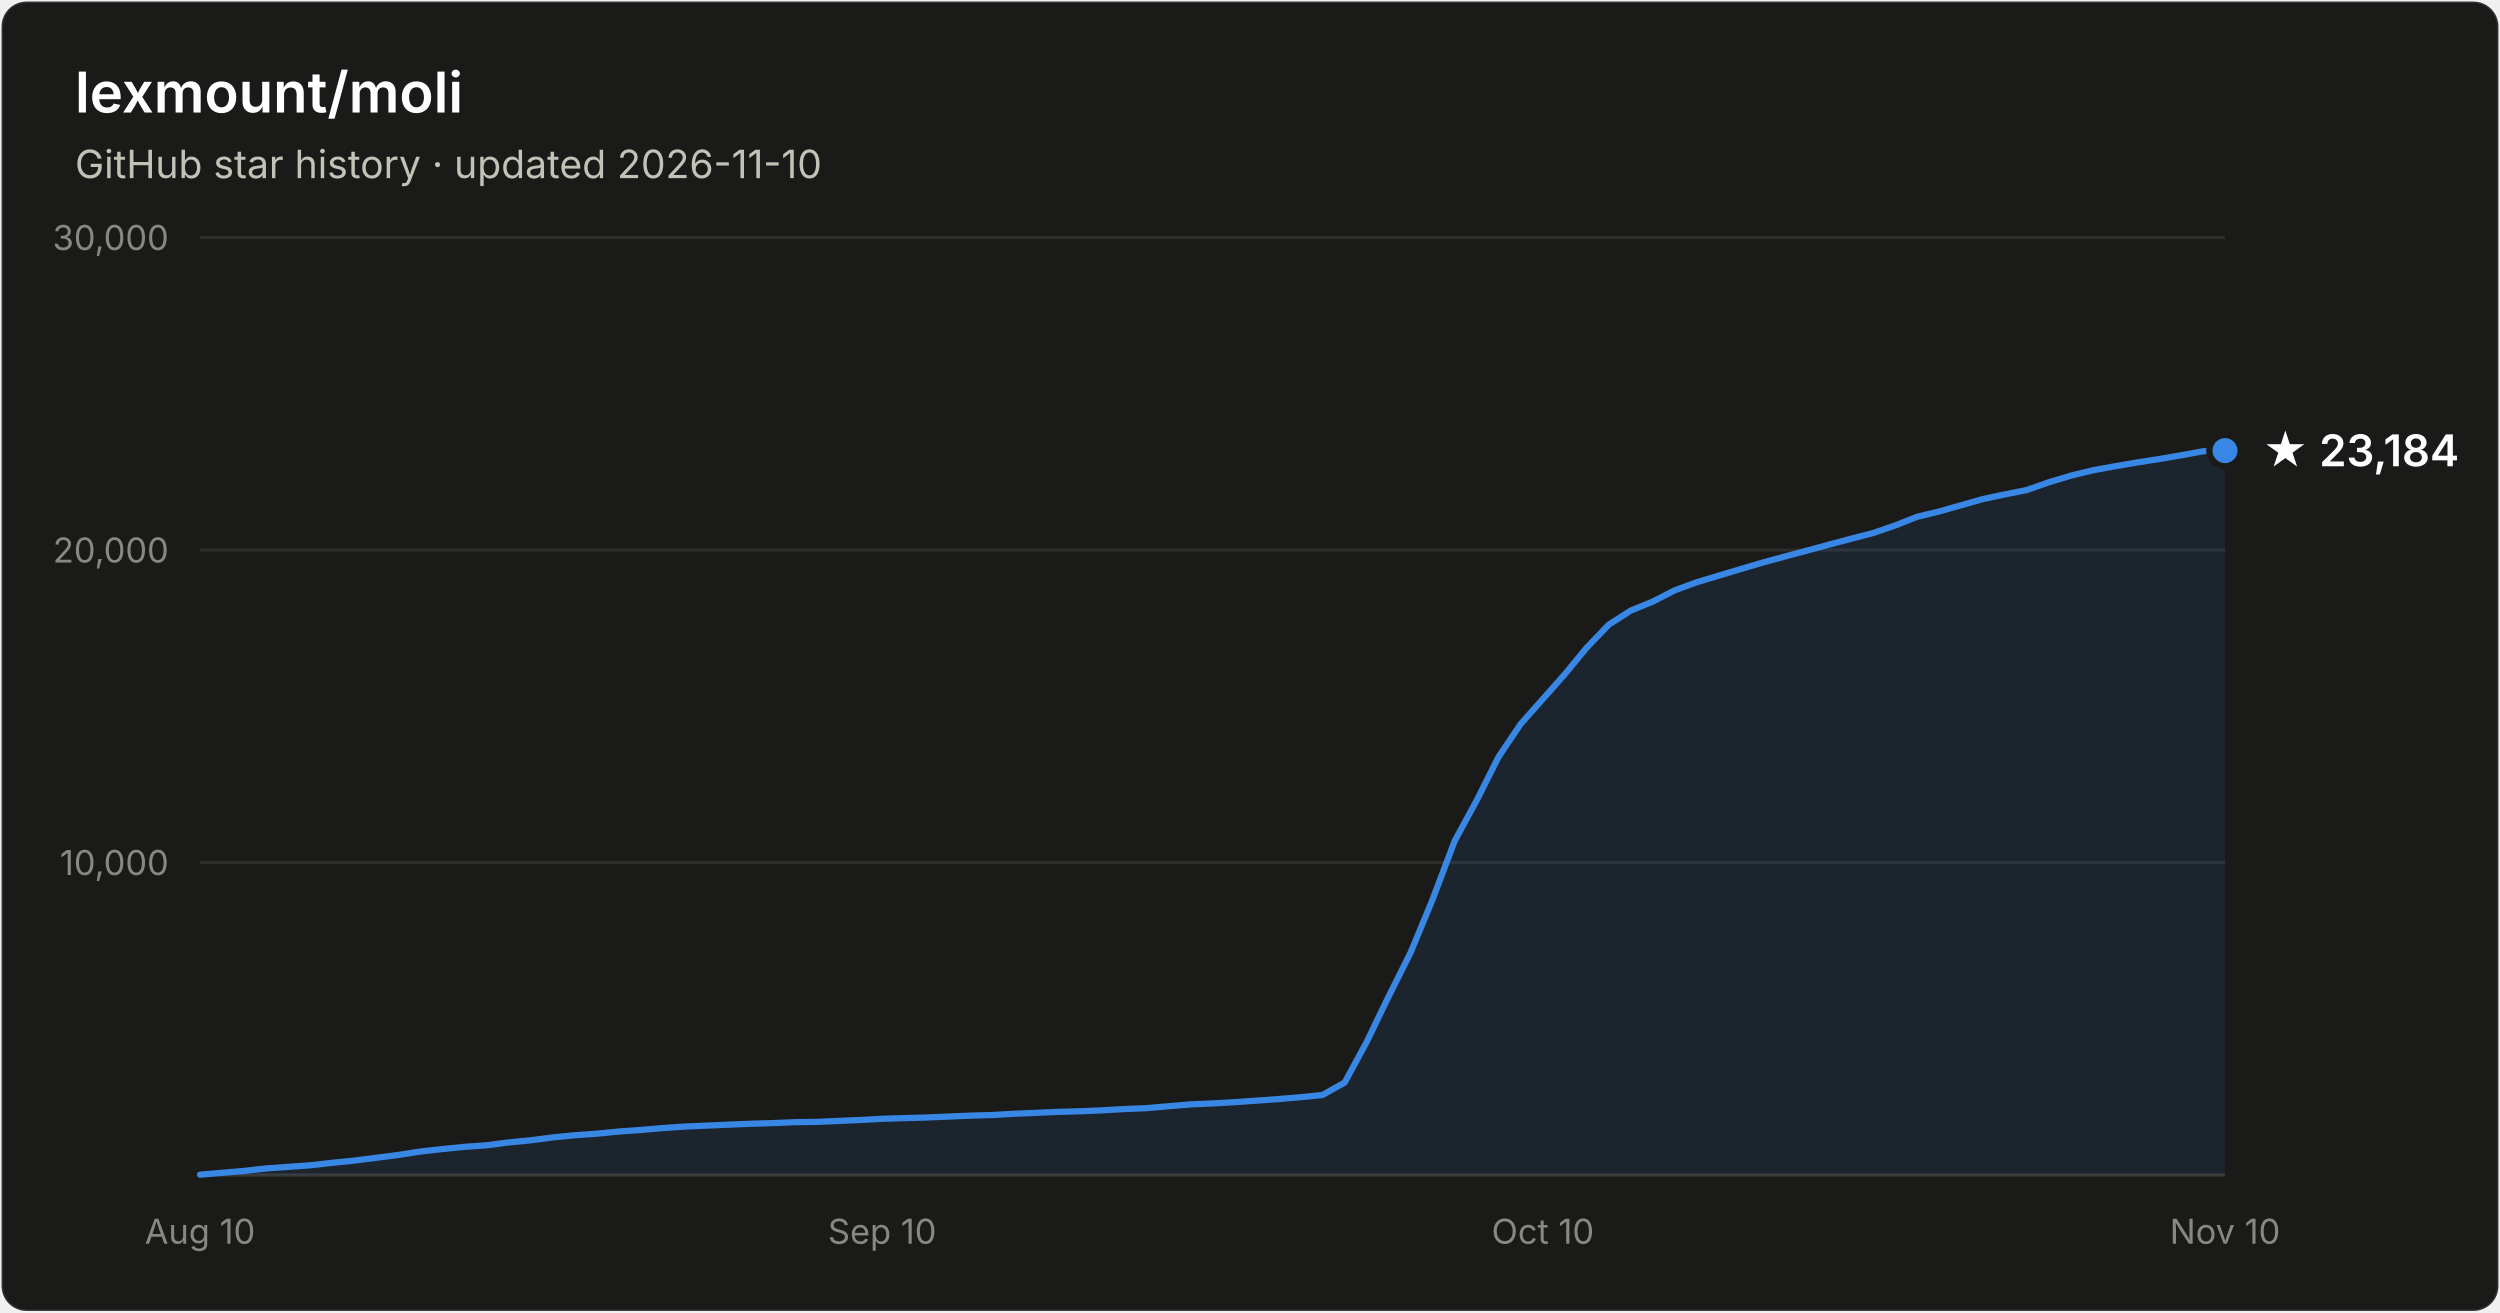
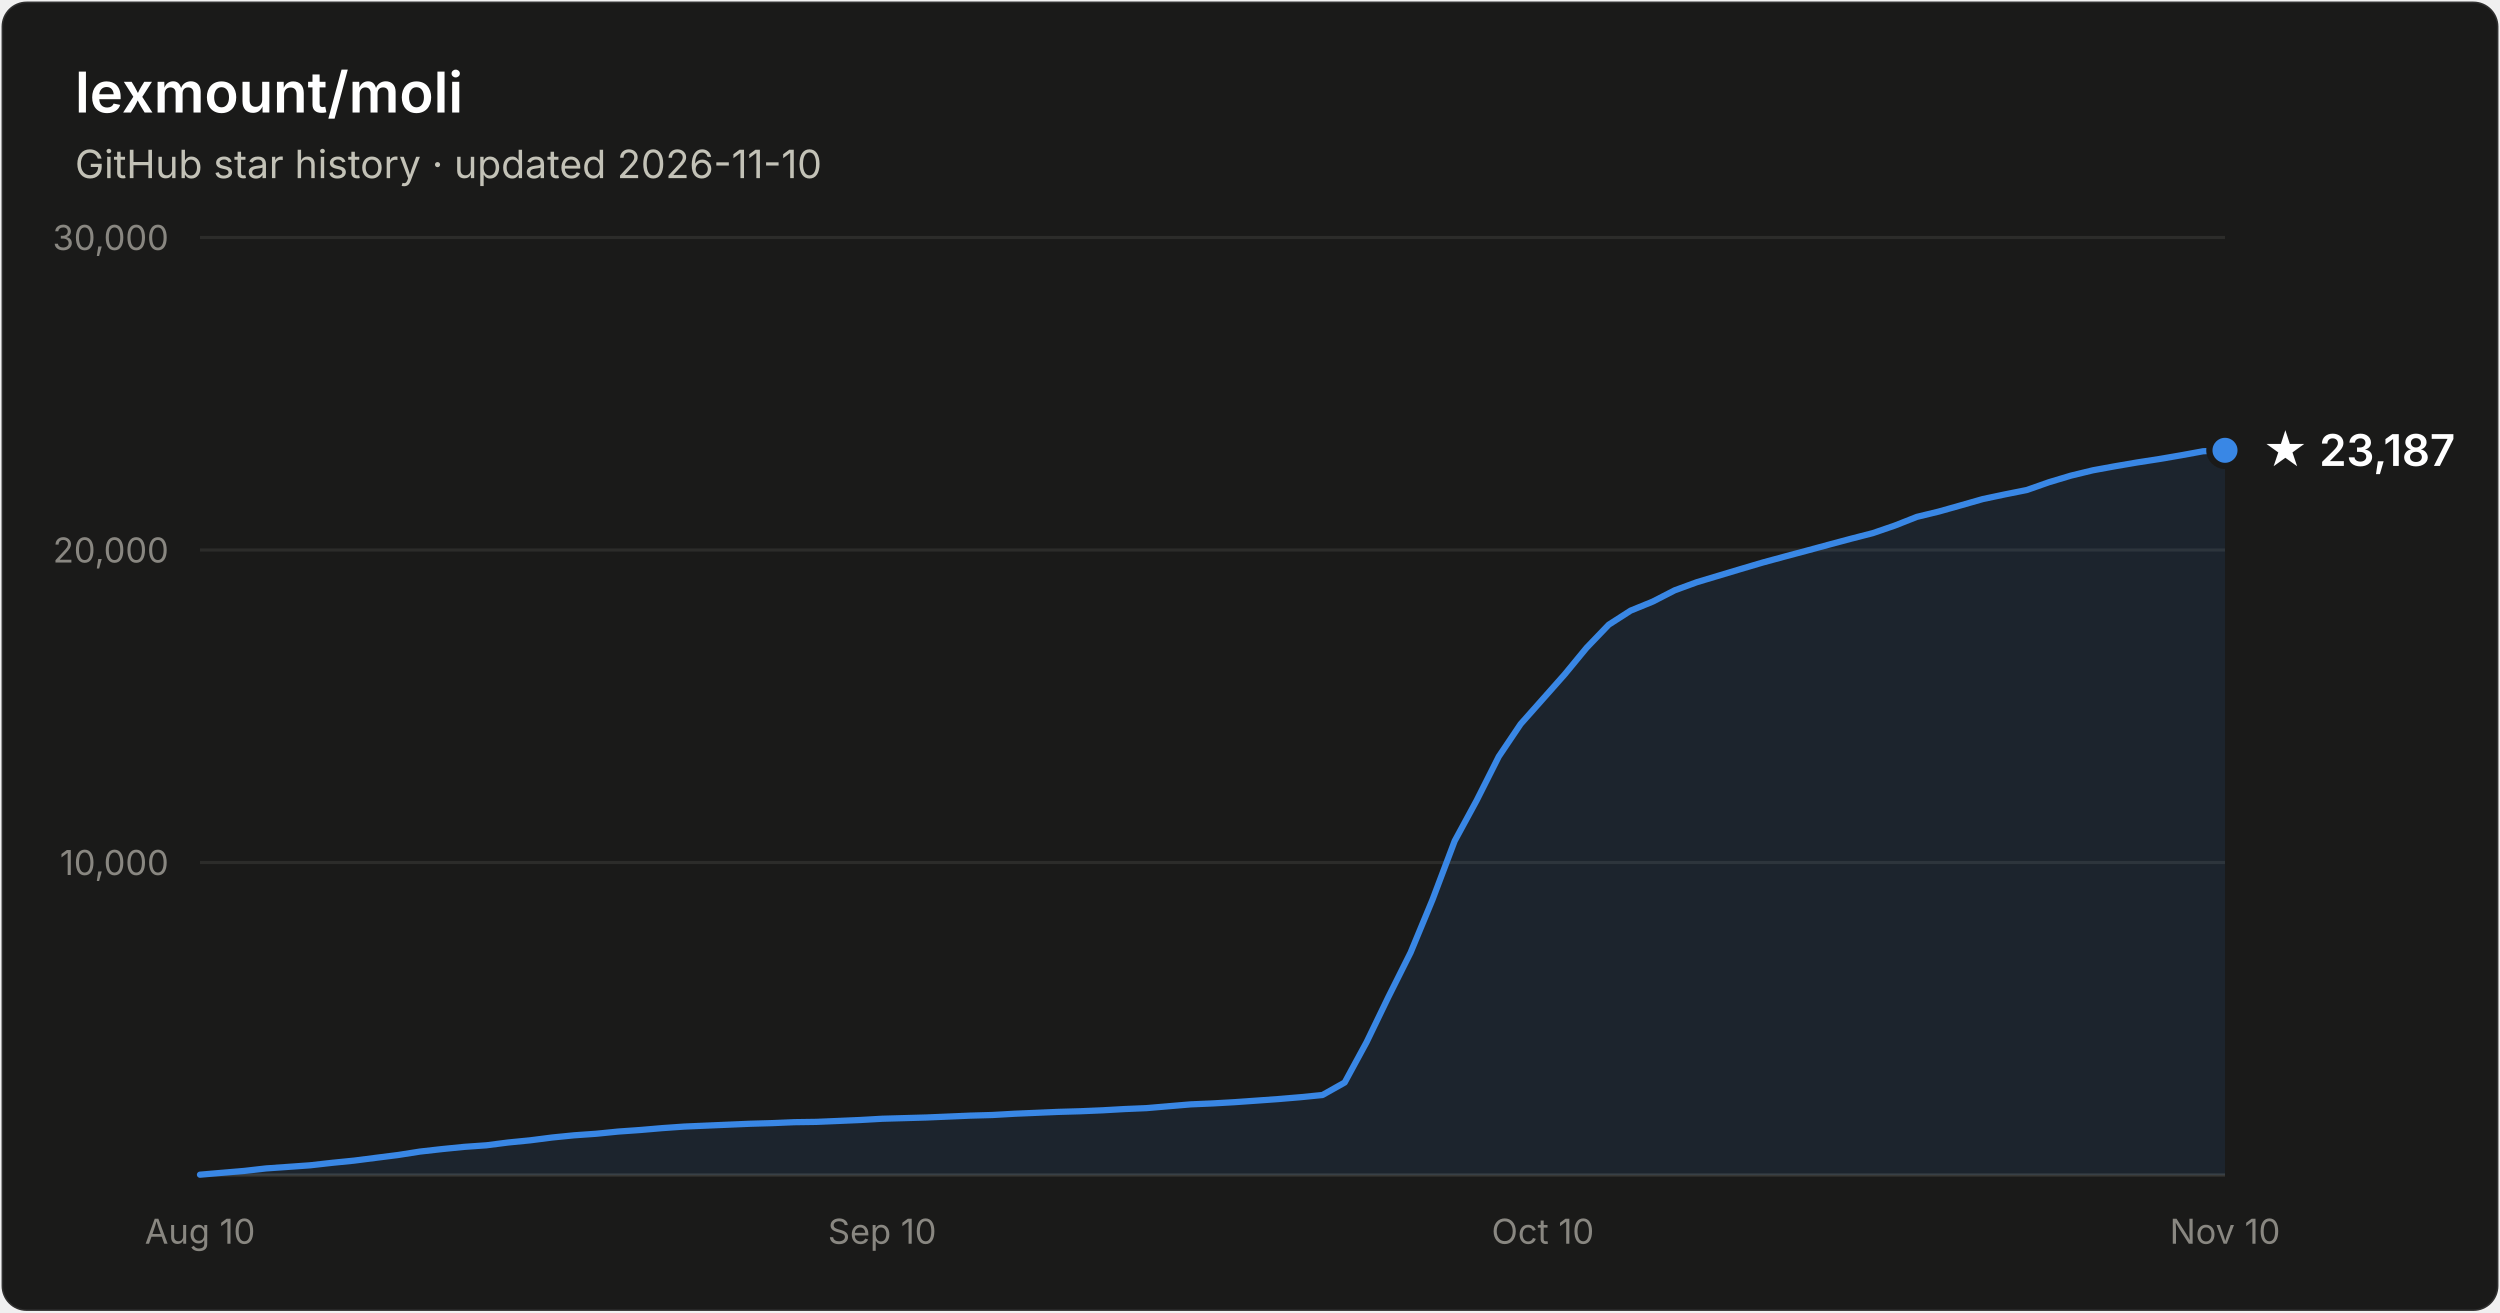
- <svg xmlns="http://www.w3.org/2000/svg" width="800" height="420" viewBox="0 0 800 420" font-family="system-ui, -apple-system, Segoe UI, sans-serif" role="img" aria-label="Star history of lexmount/moli: 23,184 stars as of 2026-11-10">
+ <svg xmlns="http://www.w3.org/2000/svg" width="800" height="420" viewBox="0 0 800 420" font-family="system-ui, -apple-system, Segoe UI, sans-serif" role="img" aria-label="Star history of lexmount/moli: 23,187 stars as of 2026-11-10">
  <rect x="0.5" y="0.5" width="799" height="419" rx="8" fill="#1a1a19" stroke="rgba(255,255,255,0.10)" />
  <text x="24" y="36" fill="#ffffff" font-size="18" font-weight="600">lexmount/moli</text>
  <text x="24" y="57" fill="#c3c2b7" font-size="12.5">GitHub star history · updated 2026-11-10</text>
  <line x1="64" y1="276.0" x2="712" y2="276.0" stroke="#2c2c2a" stroke-width="1" />
  <text x="54" y="280.0" text-anchor="end" fill="#898781" font-size="11" style="font-variant-numeric:tabular-nums">10,000</text>
  <line x1="64" y1="176.0" x2="712" y2="176.0" stroke="#2c2c2a" stroke-width="1" />
  <text x="54" y="180.0" text-anchor="end" fill="#898781" font-size="11" style="font-variant-numeric:tabular-nums">20,000</text>
  <line x1="64" y1="76.0" x2="712" y2="76.0" stroke="#2c2c2a" stroke-width="1" />
  <text x="54" y="80.0" text-anchor="end" fill="#898781" font-size="11" style="font-variant-numeric:tabular-nums">30,000</text>
  <line x1="64" y1="376" x2="712" y2="376" stroke="#383835" stroke-width="1" />
  <text x="64.0" y="398" text-anchor="middle" fill="#898781" font-size="11" style="font-variant-numeric:tabular-nums">Aug 10</text>
  <text x="282.3" y="398" text-anchor="middle" fill="#898781" font-size="11" style="font-variant-numeric:tabular-nums">Sep 10</text>
  <text x="493.7" y="398" text-anchor="middle" fill="#898781" font-size="11" style="font-variant-numeric:tabular-nums">Oct 10</text>
  <text x="712.0" y="398" text-anchor="middle" fill="#898781" font-size="11" style="font-variant-numeric:tabular-nums">Nov 10</text>
-   <path d="M64.0 375.9 L71.0 375.3 L78.1 374.7 L85.1 373.9 L92.2 373.4 L99.2 372.9 L106.3 372.1 L113.3 371.4 L120.3 370.5 L127.4 369.6 L134.4 368.5 L141.5 367.7 L148.5 367.0 L155.6 366.5 L162.6 365.6 L169.7 364.9 L176.7 364.0 L183.7 363.3 L190.8 362.8 L197.8 362.1 L204.9 361.6 L211.9 361.0 L219.0 360.5 L226.0 360.2 L233.0 359.9 L240.1 359.6 L247.1 359.4 L254.2 359.1 L261.2 359.0 L268.3 358.7 L275.3 358.4 L282.3 358.0 L289.4 357.8 L296.4 357.6 L303.5 357.3 L310.5 357.0 L317.6 356.8 L324.6 356.4 L331.7 356.1 L338.7 355.8 L345.7 355.6 L352.8 355.3 L359.8 354.9 L366.9 354.6 L373.9 354.0 L381.0 353.4 L388.0 353.1 L395.0 352.7 L402.1 352.2 L409.1 351.7 L416.2 351.1 L423.2 350.4 L430.3 346.4 L437.3 333.5 L444.3 319.0 L451.4 304.8 L458.4 287.9 L465.5 269.1 L472.5 256.2 L479.6 242.1 L486.6 231.7 L493.7 223.7 L500.7 215.8 L507.7 207.3 L514.8 199.9 L521.8 195.4 L528.9 192.5 L535.9 188.9 L543.0 186.3 L550.0 184.2 L557.0 182.1 L564.1 180.0 L571.1 178.1 L578.2 176.2 L585.2 174.3 L592.3 172.4 L599.3 170.6 L606.3 168.2 L613.4 165.4 L620.4 163.7 L627.5 161.7 L634.5 159.7 L641.6 158.2 L648.6 156.8 L655.7 154.3 L662.7 152.2 L669.7 150.5 L676.8 149.2 L683.8 148.0 L690.9 146.9 L697.9 145.7 L705.0 144.4 L712.0 144.2 L712.0 376 L64.0 376 Z" fill="#3987e5" fill-opacity="0.1" />
-   <path d="M64.0 375.9 L71.0 375.3 L78.1 374.7 L85.1 373.9 L92.2 373.4 L99.2 372.9 L106.3 372.1 L113.3 371.4 L120.3 370.5 L127.4 369.6 L134.4 368.5 L141.5 367.7 L148.5 367.0 L155.6 366.5 L162.6 365.6 L169.7 364.9 L176.7 364.0 L183.7 363.3 L190.8 362.8 L197.8 362.1 L204.9 361.6 L211.9 361.0 L219.0 360.5 L226.0 360.2 L233.0 359.9 L240.1 359.6 L247.1 359.4 L254.2 359.1 L261.2 359.0 L268.3 358.7 L275.3 358.4 L282.3 358.0 L289.4 357.8 L296.4 357.6 L303.5 357.3 L310.5 357.0 L317.6 356.8 L324.6 356.4 L331.7 356.1 L338.7 355.8 L345.7 355.6 L352.8 355.3 L359.8 354.9 L366.9 354.6 L373.9 354.0 L381.0 353.4 L388.0 353.1 L395.0 352.7 L402.1 352.2 L409.1 351.7 L416.2 351.1 L423.2 350.4 L430.3 346.4 L437.3 333.5 L444.3 319.0 L451.4 304.8 L458.4 287.9 L465.5 269.1 L472.5 256.2 L479.6 242.1 L486.6 231.7 L493.7 223.7 L500.7 215.8 L507.7 207.3 L514.8 199.9 L521.8 195.4 L528.9 192.5 L535.9 188.9 L543.0 186.3 L550.0 184.2 L557.0 182.1 L564.1 180.0 L571.1 178.1 L578.2 176.2 L585.2 174.3 L592.3 172.4 L599.3 170.6 L606.3 168.2 L613.4 165.4 L620.4 163.7 L627.5 161.7 L634.5 159.7 L641.6 158.2 L648.6 156.8 L655.7 154.3 L662.7 152.2 L669.7 150.5 L676.8 149.2 L683.8 148.0 L690.9 146.9 L697.9 145.7 L705.0 144.4 L712.0 144.2" fill="none" stroke="#3987e5" stroke-width="2" stroke-linejoin="round" stroke-linecap="round" />
-   <circle cx="712.0" cy="144.2" r="5" fill="#3987e5" stroke="#1a1a19" stroke-width="2" />
-   <text x="724.0" y="149.2" fill="#ffffff" font-size="14" font-weight="600">★ 23,184</text>
+   <path d="M64.0 375.9 L71.0 375.3 L78.1 374.7 L85.1 373.9 L92.2 373.4 L99.2 372.9 L106.3 372.1 L113.3 371.4 L120.3 370.5 L127.4 369.6 L134.4 368.5 L141.5 367.7 L148.5 367.0 L155.6 366.5 L162.6 365.6 L169.7 364.9 L176.7 364.0 L183.7 363.3 L190.8 362.8 L197.8 362.1 L204.9 361.6 L211.9 361.0 L219.0 360.5 L226.0 360.2 L233.0 359.9 L240.1 359.6 L247.1 359.4 L254.2 359.1 L261.2 359.0 L268.3 358.7 L275.3 358.4 L282.3 358.0 L289.4 357.8 L296.4 357.6 L303.5 357.3 L310.5 357.0 L317.6 356.8 L324.6 356.4 L331.7 356.1 L338.7 355.8 L345.7 355.6 L352.8 355.3 L359.8 354.9 L366.9 354.6 L373.9 354.0 L381.0 353.4 L388.0 353.1 L395.0 352.7 L402.1 352.2 L409.1 351.7 L416.2 351.1 L423.2 350.4 L430.3 346.4 L437.3 333.5 L444.3 319.0 L451.4 304.8 L458.4 287.9 L465.5 269.1 L472.5 256.2 L479.6 242.1 L486.6 231.7 L493.7 223.7 L500.7 215.8 L507.7 207.3 L514.8 199.9 L521.8 195.4 L528.9 192.5 L535.9 188.9 L543.0 186.3 L550.0 184.2 L557.0 182.1 L564.1 180.0 L571.1 178.1 L578.2 176.2 L585.2 174.3 L592.3 172.4 L599.3 170.6 L606.3 168.2 L613.4 165.4 L620.4 163.7 L627.5 161.7 L634.5 159.7 L641.6 158.2 L648.6 156.8 L655.7 154.3 L662.7 152.2 L669.7 150.5 L676.8 149.2 L683.8 148.0 L690.9 146.9 L697.9 145.7 L705.0 144.4 L712.0 144.1 L712.0 376 L64.0 376 Z" fill="#3987e5" fill-opacity="0.1" />
+   <path d="M64.0 375.9 L71.0 375.3 L78.1 374.7 L85.1 373.9 L92.2 373.4 L99.2 372.9 L106.3 372.1 L113.3 371.4 L120.3 370.5 L127.4 369.6 L134.4 368.5 L141.5 367.7 L148.5 367.0 L155.6 366.5 L162.6 365.6 L169.7 364.9 L176.7 364.0 L183.7 363.3 L190.8 362.8 L197.8 362.1 L204.9 361.6 L211.9 361.0 L219.0 360.5 L226.0 360.2 L233.0 359.9 L240.1 359.6 L247.1 359.4 L254.2 359.1 L261.2 359.0 L268.3 358.7 L275.3 358.4 L282.3 358.0 L289.4 357.8 L296.4 357.6 L303.5 357.3 L310.5 357.0 L317.6 356.8 L324.6 356.4 L331.7 356.1 L338.7 355.8 L345.7 355.6 L352.8 355.3 L359.8 354.9 L366.9 354.6 L373.9 354.0 L381.0 353.4 L388.0 353.1 L395.0 352.7 L402.1 352.2 L409.1 351.7 L416.2 351.1 L423.2 350.4 L430.3 346.4 L437.3 333.5 L444.3 319.0 L451.4 304.8 L458.4 287.9 L465.5 269.1 L472.5 256.2 L479.6 242.1 L486.6 231.7 L493.7 223.7 L500.7 215.8 L507.7 207.3 L514.8 199.9 L521.8 195.4 L528.9 192.5 L535.9 188.9 L543.0 186.3 L550.0 184.2 L557.0 182.1 L564.1 180.0 L571.1 178.1 L578.2 176.2 L585.2 174.3 L592.3 172.4 L599.3 170.6 L606.3 168.2 L613.4 165.4 L620.4 163.7 L627.5 161.7 L634.5 159.7 L641.6 158.2 L648.6 156.8 L655.7 154.3 L662.7 152.2 L669.7 150.5 L676.8 149.2 L683.8 148.0 L690.9 146.9 L697.9 145.7 L705.0 144.4 L712.0 144.1" fill="none" stroke="#3987e5" stroke-width="2" stroke-linejoin="round" stroke-linecap="round" />
+   <circle cx="712.0" cy="144.1" r="5" fill="#3987e5" stroke="#1a1a19" stroke-width="2" />
+   <text x="724.0" y="149.1" fill="#ffffff" font-size="14" font-weight="600">★ 23,187</text>
</svg>
